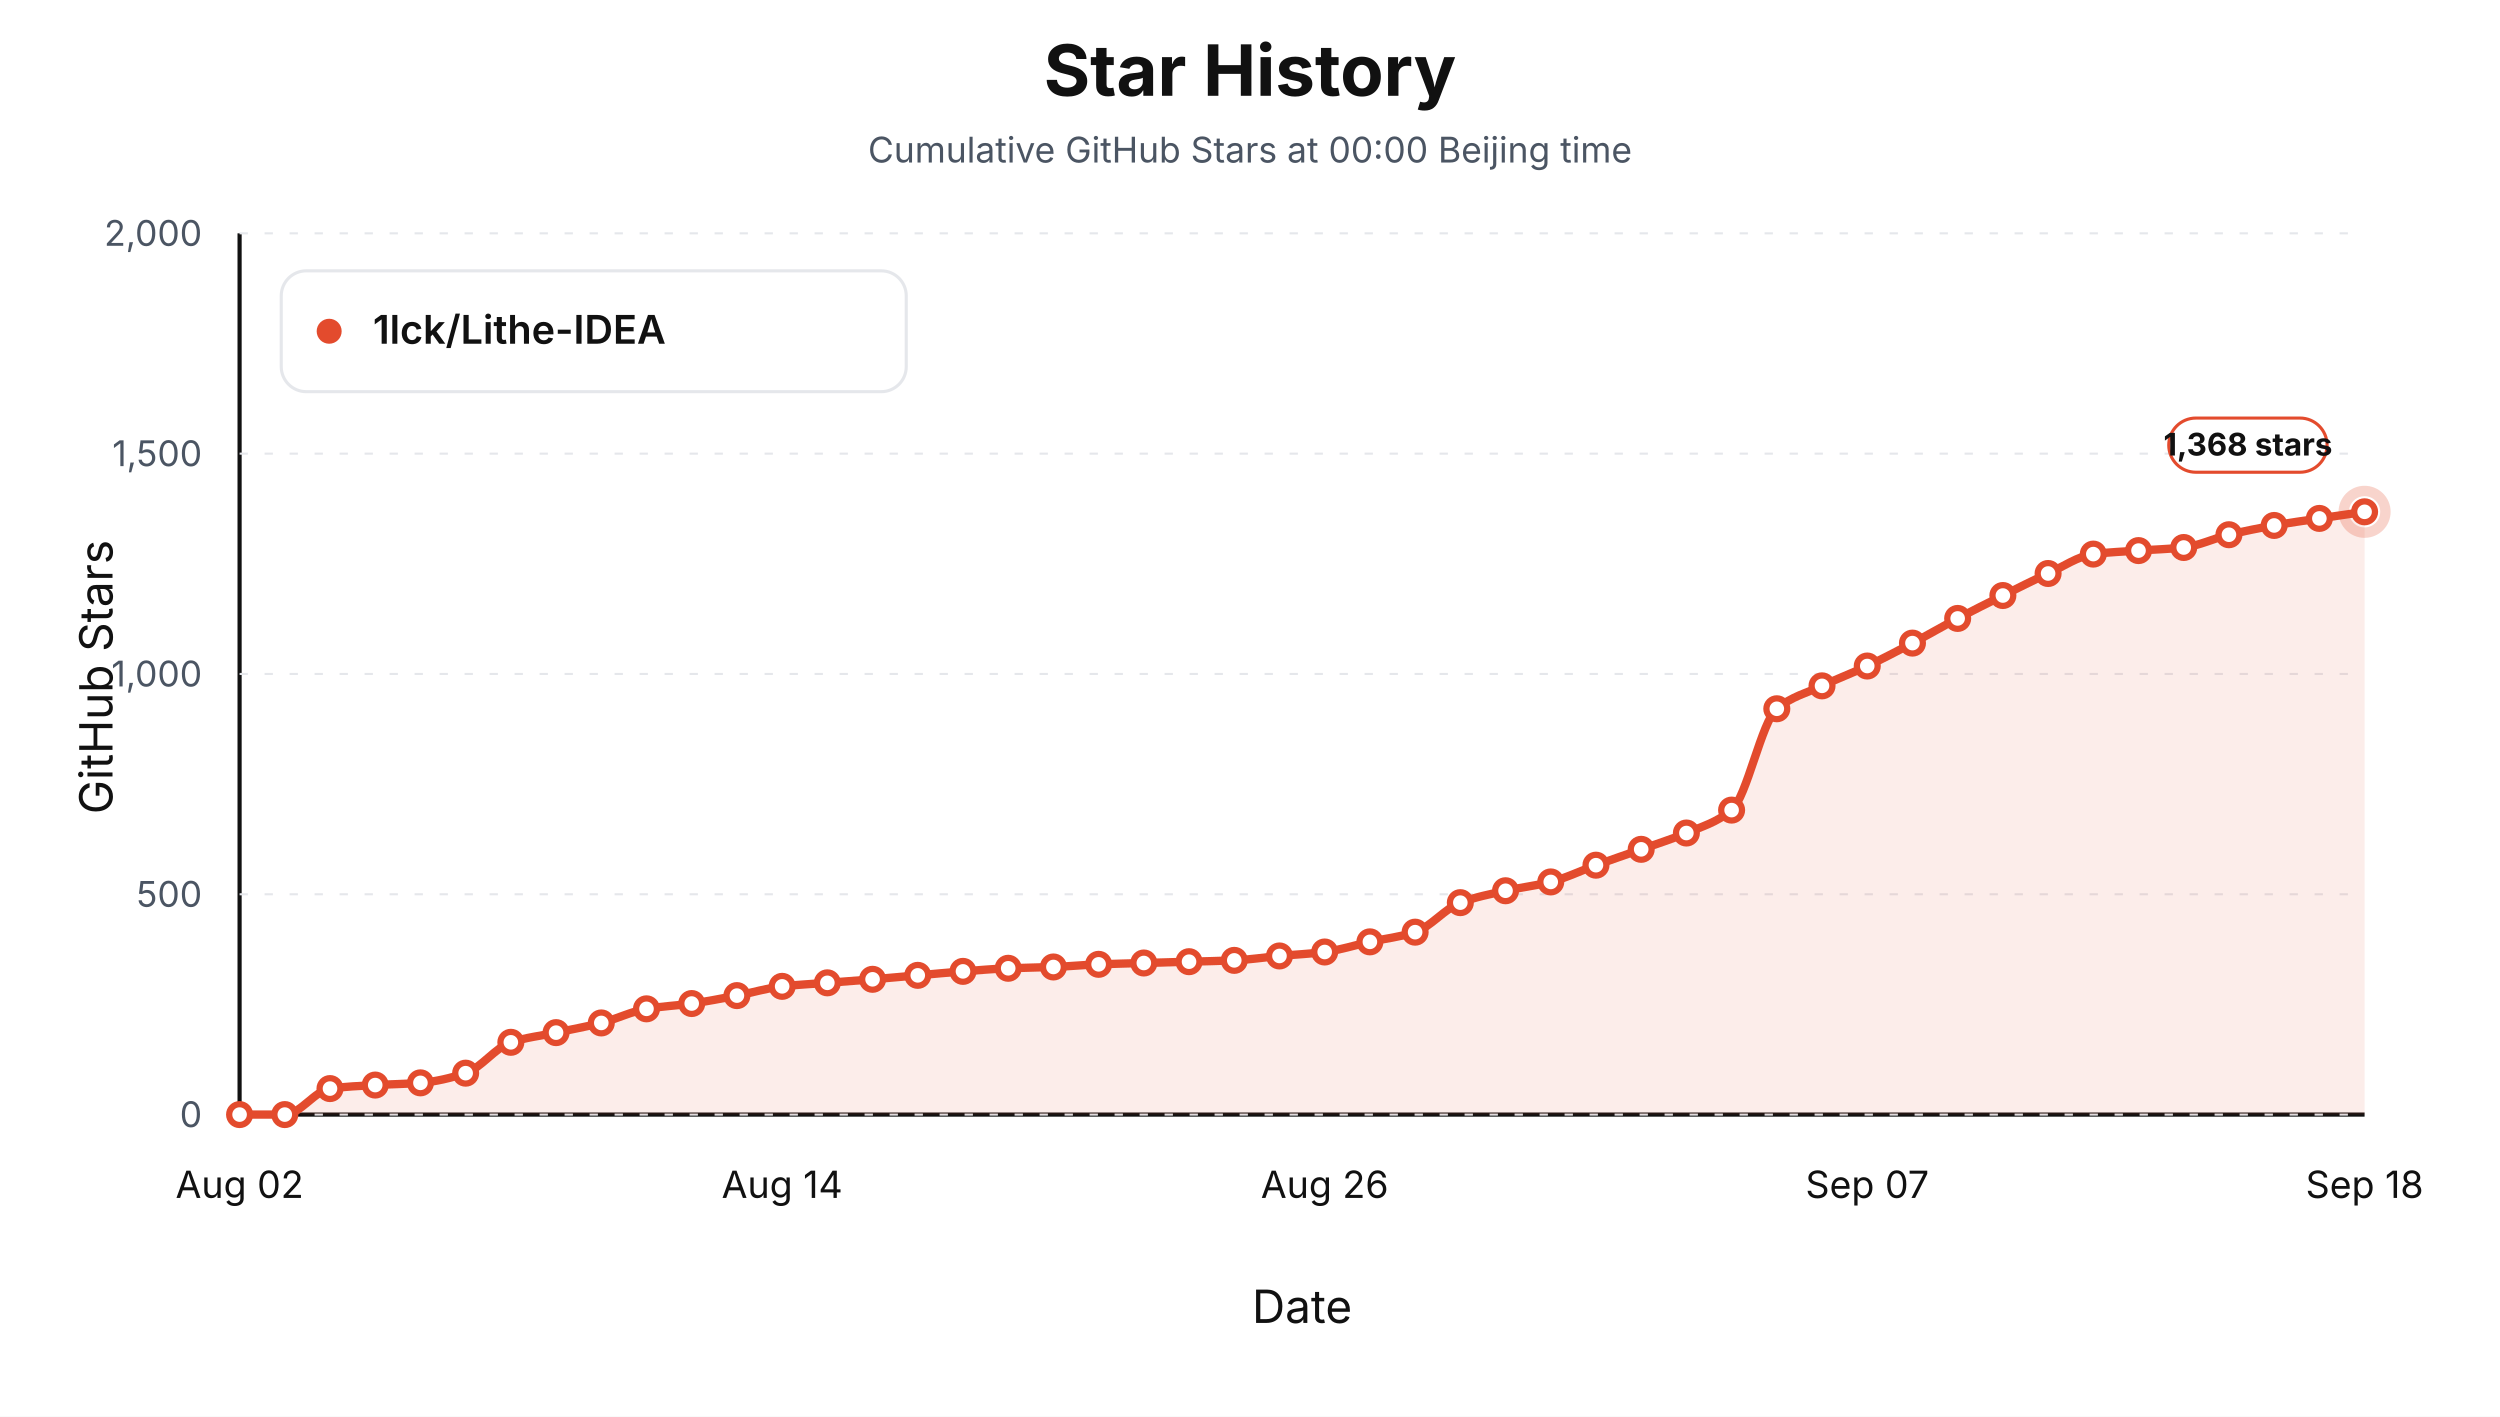
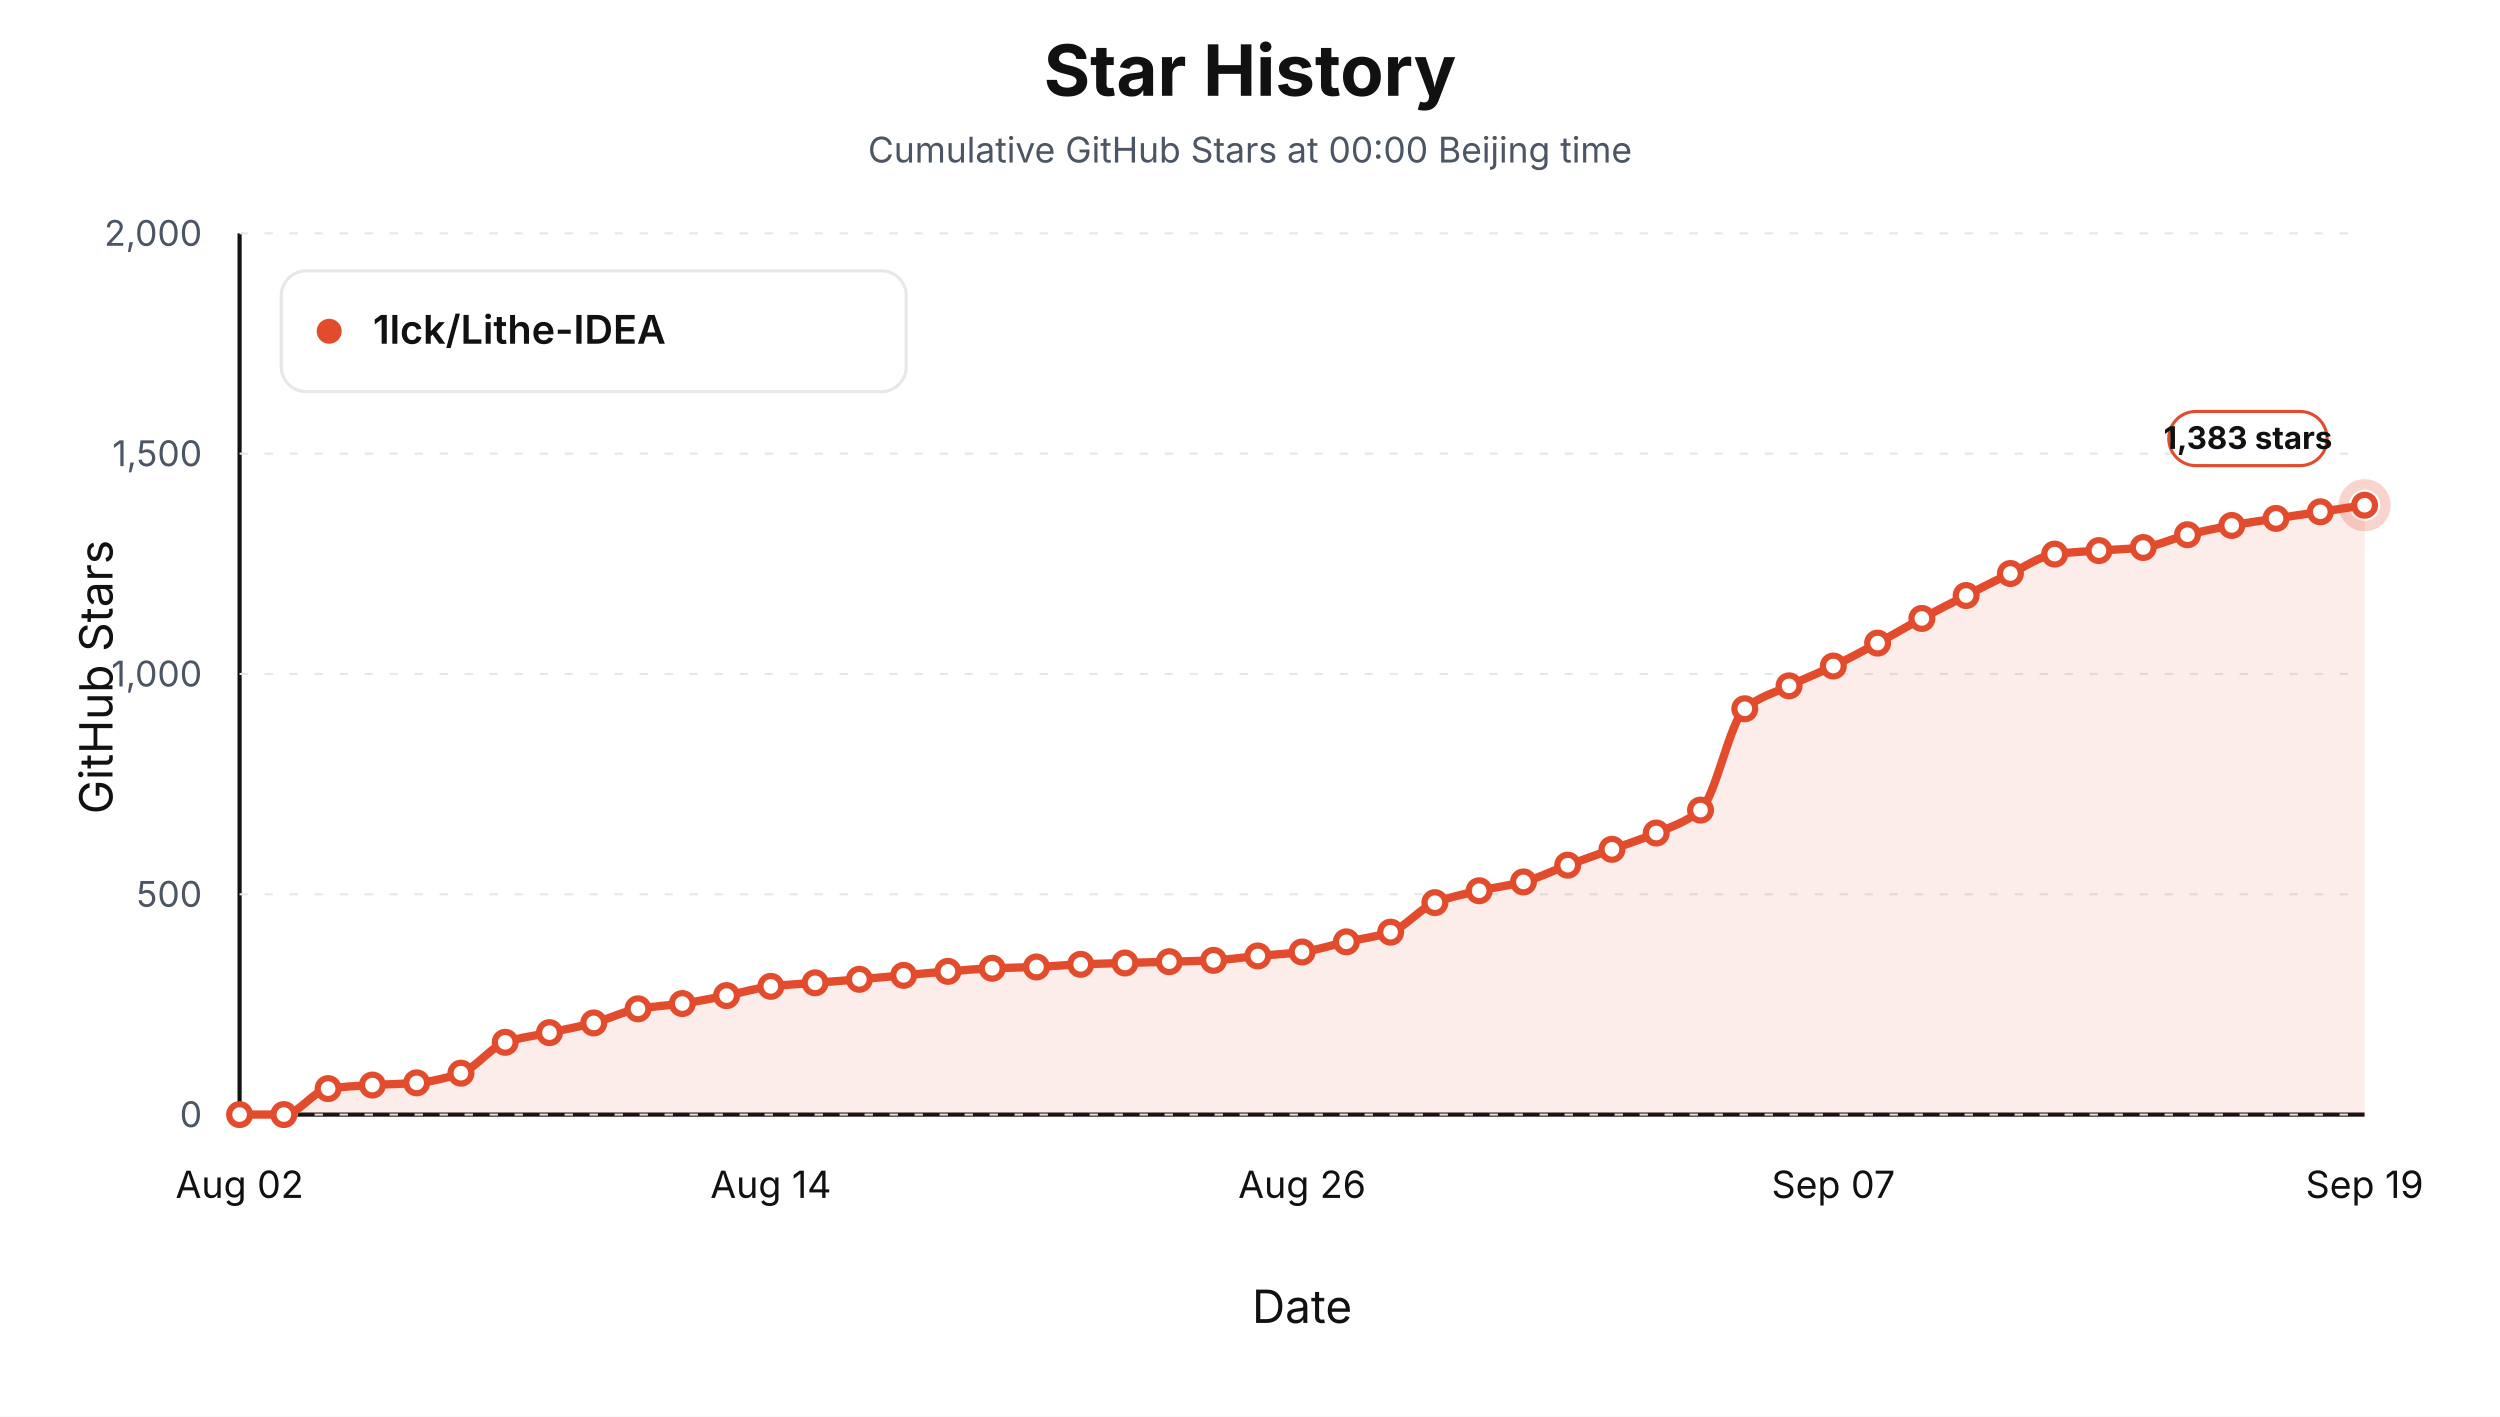
<svg xmlns="http://www.w3.org/2000/svg" viewBox="0 0 1200 680" role="img" aria-label="Star history at Beijing midnight for 1lck/Lithe-IDEA">
  <style>text { font-family: -apple-system, BlinkMacSystemFont, "Segoe UI", sans-serif; letter-spacing: 0; }</style>
  <rect width="1200" height="680" fill="#ffffff" />
  <text x="600.00" y="46.00" text-anchor="middle" font-size="34" font-weight="700" fill="#111111">Star History</text>
  <text x="600.00" y="78.00" text-anchor="middle" font-size="17" fill="#4b5563">Cumulative GitHub Stars at 00:00 Beijing time</text>
  <line x1="115" y1="535" x2="1135" y2="535" stroke="#111111" stroke-width="2" />
  <line x1="115" y1="112" x2="115" y2="535" stroke="#111111" stroke-width="2" />
  <text x="54.00" y="325.00" text-anchor="middle" transform="rotate(-90 54 325)" font-size="22" fill="#111111">GitHub Stars</text>
  <text x="625.00" y="635.00" text-anchor="middle" font-size="22" fill="#111111">Date</text>
  <line x1="115" y1="535.00" x2="1135" y2="535.00" stroke="#e5e7eb" stroke-width="1" stroke-dasharray="4 8" />
  <text x="97.00" y="541.00" text-anchor="end" font-size="17" fill="#4b5563">0</text>
  <line x1="115" y1="429.25" x2="1135" y2="429.25" stroke="#e5e7eb" stroke-width="1" stroke-dasharray="4 8" />
  <text x="97.00" y="435.25" text-anchor="end" font-size="17" fill="#4b5563">500</text>
  <line x1="115" y1="323.50" x2="1135" y2="323.50" stroke="#e5e7eb" stroke-width="1" stroke-dasharray="4 8" />
  <text x="97.00" y="329.50" text-anchor="end" font-size="17" fill="#4b5563">1,000</text>
  <line x1="115" y1="217.75" x2="1135" y2="217.75" stroke="#e5e7eb" stroke-width="1" stroke-dasharray="4 8" />
  <text x="97.00" y="223.75" text-anchor="end" font-size="17" fill="#4b5563">1,500</text>
  <line x1="115" y1="112.00" x2="1135" y2="112.00" stroke="#e5e7eb" stroke-width="1" stroke-dasharray="4 8" />
  <text x="97.00" y="118.00" text-anchor="end" font-size="17" fill="#4b5563">2,000</text>
  <text x="115.00" y="575.00" text-anchor="middle" font-size="18" fill="#111111">Aug 02</text>
-   <text x="375.43" y="575.00" text-anchor="middle" font-size="18" fill="#111111">Aug 14</text>
-   <text x="635.85" y="575.00" text-anchor="middle" font-size="18" fill="#111111">Aug 26</text>
-   <text x="896.28" y="575.00" text-anchor="middle" font-size="18" fill="#111111">Sep 07</text>
-   <text x="1135.00" y="575.00" text-anchor="middle" font-size="18" fill="#111111">Sep 18</text>
-   <path d="M 115.00,535.00 L 115.00,535.00 C 122.23,535.00 129.47,535.00 136.70,535.00 C 143.94,535.00 151.17,523.51 158.40,522.52 C 165.64,521.53 172.87,521.26 180.11,520.83 C 187.34,520.40 194.57,520.35 201.81,519.77 C 209.04,519.20 216.28,517.48 223.51,515.12 C 230.74,512.76 237.98,502.67 245.21,500.31 C 252.45,497.95 259.68,497.21 266.91,495.66 C 274.15,494.11 281.38,492.85 288.62,491.01 C 295.85,489.17 303.09,485.47 310.32,484.24 C 317.55,483.01 324.79,482.72 332.02,481.70 C 339.26,480.69 346.49,479.26 353.72,477.89 C 360.96,476.53 368.19,474.27 375.43,473.45 C 382.66,472.64 389.89,472.33 397.13,471.76 C 404.36,471.20 411.60,470.67 418.83,470.07 C 426.06,469.47 433.30,468.80 440.53,468.17 C 447.77,467.53 455.00,466.82 462.23,466.26 C 469.47,465.71 476.70,465.08 483.94,464.78 C 491.17,464.49 498.40,464.43 505.64,464.15 C 512.87,463.87 520.11,463.16 527.34,462.88 C 534.57,462.60 541.81,462.46 549.04,462.24 C 556.28,462.03 563.51,461.82 570.74,461.61 C 577.98,461.40 585.21,461.30 592.45,460.98 C 599.68,460.65 606.91,459.53 614.15,458.86 C 621.38,458.19 628.62,457.87 635.85,456.96 C 643.09,456.04 650.32,453.68 657.55,452.09 C 664.79,450.51 672.02,449.77 679.26,447.44 C 686.49,445.10 693.72,435.98 700.96,433.27 C 708.19,430.56 715.43,429.18 722.66,427.56 C 729.89,425.94 737.13,425.18 744.36,423.33 C 751.60,421.48 758.83,417.90 766.06,415.29 C 773.30,412.68 780.53,410.25 787.77,407.68 C 795.00,405.10 802.23,402.90 809.47,399.85 C 816.70,396.80 823.94,394.83 831.17,388.85 C 838.40,382.87 845.64,346.19 852.87,340.21 C 860.11,334.23 867.34,332.61 874.57,329.21 C 881.81,325.81 889.04,323.09 896.28,319.69 C 903.51,316.29 910.74,312.50 917.98,308.69 C 925.21,304.89 932.45,300.65 939.68,296.85 C 946.91,293.05 954.15,289.45 961.38,285.85 C 968.62,282.26 975.85,278.58 983.09,275.28 C 990.32,271.98 997.55,266.93 1004.79,265.97 C 1012.02,265.02 1019.26,264.81 1026.49,264.28 C 1033.72,263.75 1040.96,263.59 1048.19,262.80 C 1055.43,262.00 1062.66,258.38 1069.89,256.67 C 1077.13,254.95 1084.36,253.50 1091.60,252.22 C 1098.83,250.94 1106.06,249.93 1113.30,248.84 C 1120.53,247.75 1127.77,246.73 1135.00,245.67 L 1135.00,535.00 Z" fill="#e34b2d" fill-opacity="0.10" stroke="none" />
-   <path d="M 115.00,535.00 C 122.23,535.00 129.47,535.00 136.70,535.00 C 143.94,535.00 151.17,523.51 158.40,522.52 C 165.64,521.53 172.87,521.26 180.11,520.83 C 187.34,520.40 194.57,520.35 201.81,519.77 C 209.04,519.20 216.28,517.48 223.51,515.12 C 230.74,512.76 237.98,502.67 245.21,500.31 C 252.45,497.95 259.68,497.21 266.91,495.66 C 274.15,494.11 281.38,492.85 288.62,491.01 C 295.85,489.17 303.09,485.47 310.32,484.24 C 317.55,483.01 324.79,482.72 332.02,481.70 C 339.26,480.69 346.49,479.26 353.72,477.89 C 360.96,476.53 368.19,474.27 375.43,473.45 C 382.66,472.64 389.89,472.33 397.13,471.76 C 404.36,471.20 411.60,470.67 418.83,470.07 C 426.06,469.47 433.30,468.80 440.53,468.17 C 447.77,467.53 455.00,466.82 462.23,466.26 C 469.47,465.71 476.70,465.08 483.94,464.78 C 491.17,464.49 498.40,464.43 505.64,464.15 C 512.87,463.87 520.11,463.16 527.34,462.88 C 534.57,462.60 541.81,462.46 549.04,462.24 C 556.28,462.03 563.51,461.82 570.74,461.61 C 577.98,461.40 585.21,461.30 592.45,460.98 C 599.68,460.65 606.91,459.53 614.15,458.86 C 621.38,458.19 628.62,457.87 635.85,456.96 C 643.09,456.04 650.32,453.68 657.55,452.09 C 664.79,450.51 672.02,449.77 679.26,447.44 C 686.49,445.10 693.72,435.98 700.96,433.27 C 708.19,430.56 715.43,429.18 722.66,427.56 C 729.89,425.94 737.13,425.18 744.36,423.33 C 751.60,421.48 758.83,417.90 766.06,415.29 C 773.30,412.68 780.53,410.25 787.77,407.68 C 795.00,405.10 802.23,402.90 809.47,399.85 C 816.70,396.80 823.94,394.83 831.17,388.85 C 838.40,382.87 845.64,346.19 852.87,340.21 C 860.11,334.23 867.34,332.61 874.57,329.21 C 881.81,325.81 889.04,323.09 896.28,319.69 C 903.51,316.29 910.74,312.50 917.98,308.69 C 925.21,304.89 932.45,300.65 939.68,296.85 C 946.91,293.05 954.15,289.45 961.38,285.85 C 968.62,282.26 975.85,278.58 983.09,275.28 C 990.32,271.98 997.55,266.93 1004.79,265.97 C 1012.02,265.02 1019.26,264.81 1026.49,264.28 C 1033.72,263.75 1040.96,263.59 1048.19,262.80 C 1055.43,262.00 1062.66,258.38 1069.89,256.67 C 1077.13,254.95 1084.36,253.50 1091.60,252.22 C 1098.83,250.94 1106.06,249.93 1113.30,248.84 C 1120.53,247.75 1127.77,246.73 1135.00,245.67" fill="none" stroke="#e34b2d" stroke-width="4" stroke-linejoin="round" stroke-linecap="round" />
+   <text x="370.00" y="575.00" text-anchor="middle" font-size="18" fill="#111111">Aug 14</text>
+   <text x="625.00" y="575.00" text-anchor="middle" font-size="18" fill="#111111">Aug 26</text>
+   <text x="880.00" y="575.00" text-anchor="middle" font-size="18" fill="#111111">Sep 07</text>
+   <text x="1135.00" y="575.00" text-anchor="middle" font-size="18" fill="#111111">Sep 19</text>
+   <path d="M 115.00,535.00 L 115.00,535.00 C 122.08,535.00 129.17,535.00 136.25,535.00 C 143.33,535.00 150.42,523.51 157.50,522.52 C 164.58,521.53 171.67,521.26 178.75,520.83 C 185.83,520.40 192.92,520.35 200.00,519.77 C 207.08,519.20 214.17,517.48 221.25,515.12 C 228.33,512.76 235.42,502.67 242.50,500.31 C 249.58,497.95 256.67,497.21 263.75,495.66 C 270.83,494.11 277.92,492.85 285.00,491.01 C 292.08,489.17 299.17,485.47 306.25,484.24 C 313.33,483.01 320.42,482.72 327.50,481.70 C 334.58,480.69 341.67,479.26 348.75,477.89 C 355.83,476.53 362.92,474.27 370.00,473.45 C 377.08,472.64 384.17,472.33 391.25,471.76 C 398.33,471.20 405.42,470.67 412.50,470.07 C 419.58,469.47 426.67,468.80 433.75,468.17 C 440.83,467.53 447.92,466.82 455.00,466.26 C 462.08,465.71 469.17,465.08 476.25,464.78 C 483.33,464.49 490.42,464.43 497.50,464.15 C 504.58,463.87 511.67,463.16 518.75,462.88 C 525.83,462.60 532.92,462.46 540.00,462.24 C 547.08,462.03 554.17,461.82 561.25,461.61 C 568.33,461.40 575.42,461.30 582.50,460.98 C 589.58,460.65 596.67,459.53 603.75,458.86 C 610.83,458.19 617.92,457.87 625.00,456.96 C 632.08,456.04 639.17,453.68 646.25,452.09 C 653.33,450.51 660.42,449.77 667.50,447.44 C 674.58,445.10 681.67,435.98 688.75,433.27 C 695.83,430.56 702.92,429.18 710.00,427.56 C 717.08,425.94 724.17,425.18 731.25,423.33 C 738.33,421.48 745.42,417.90 752.50,415.29 C 759.58,412.68 766.67,410.25 773.75,407.68 C 780.83,405.10 787.92,402.90 795.00,399.85 C 802.08,396.80 809.17,394.83 816.25,388.85 C 823.33,382.87 830.42,346.19 837.50,340.21 C 844.58,334.23 851.67,332.61 858.75,329.21 C 865.83,325.81 872.92,323.09 880.00,319.69 C 887.08,316.29 894.17,312.50 901.25,308.69 C 908.33,304.89 915.42,300.65 922.50,296.85 C 929.58,293.05 936.67,289.45 943.75,285.85 C 950.83,282.26 957.92,278.58 965.00,275.28 C 972.08,271.98 979.17,266.93 986.25,265.97 C 993.33,265.02 1000.42,264.81 1007.50,264.28 C 1014.58,263.75 1021.67,263.59 1028.75,262.80 C 1035.83,262.00 1042.92,258.38 1050.00,256.67 C 1057.08,254.95 1064.17,253.50 1071.25,252.22 C 1078.33,250.94 1085.42,249.93 1092.50,248.84 C 1099.58,247.75 1106.67,246.73 1113.75,245.67 C 1120.83,244.61 1127.92,243.55 1135.00,242.50 L 1135.00,535.00 Z" fill="#e34b2d" fill-opacity="0.10" stroke="none" />
+   <path d="M 115.00,535.00 C 122.08,535.00 129.17,535.00 136.25,535.00 C 143.33,535.00 150.42,523.51 157.50,522.52 C 164.58,521.53 171.67,521.26 178.75,520.83 C 185.83,520.40 192.92,520.35 200.00,519.77 C 207.08,519.20 214.17,517.48 221.25,515.12 C 228.33,512.76 235.42,502.67 242.50,500.31 C 249.58,497.95 256.67,497.21 263.75,495.66 C 270.83,494.11 277.92,492.85 285.00,491.01 C 292.08,489.17 299.17,485.47 306.25,484.24 C 313.33,483.01 320.42,482.72 327.50,481.70 C 334.58,480.69 341.67,479.26 348.75,477.89 C 355.83,476.53 362.92,474.27 370.00,473.45 C 377.08,472.64 384.17,472.33 391.25,471.76 C 398.33,471.20 405.42,470.67 412.50,470.07 C 419.58,469.47 426.67,468.80 433.75,468.17 C 440.83,467.53 447.92,466.82 455.00,466.26 C 462.08,465.71 469.17,465.08 476.25,464.78 C 483.33,464.49 490.42,464.43 497.50,464.15 C 504.58,463.87 511.67,463.16 518.75,462.88 C 525.83,462.60 532.92,462.46 540.00,462.24 C 547.08,462.03 554.17,461.82 561.25,461.61 C 568.33,461.40 575.42,461.30 582.50,460.98 C 589.58,460.65 596.67,459.53 603.75,458.86 C 610.83,458.19 617.92,457.87 625.00,456.96 C 632.08,456.04 639.17,453.68 646.25,452.09 C 653.33,450.51 660.42,449.77 667.50,447.44 C 674.58,445.10 681.67,435.98 688.75,433.27 C 695.83,430.56 702.92,429.18 710.00,427.56 C 717.08,425.94 724.17,425.18 731.25,423.33 C 738.33,421.48 745.42,417.90 752.50,415.29 C 759.58,412.68 766.67,410.25 773.75,407.68 C 780.83,405.10 787.92,402.90 795.00,399.85 C 802.08,396.80 809.17,394.83 816.25,388.85 C 823.33,382.87 830.42,346.19 837.50,340.21 C 844.58,334.23 851.67,332.61 858.75,329.21 C 865.83,325.81 872.92,323.09 880.00,319.69 C 887.08,316.29 894.17,312.50 901.25,308.69 C 908.33,304.89 915.42,300.65 922.50,296.85 C 929.58,293.05 936.67,289.45 943.75,285.85 C 950.83,282.26 957.92,278.58 965.00,275.28 C 972.08,271.98 979.17,266.93 986.25,265.97 C 993.33,265.02 1000.42,264.81 1007.50,264.28 C 1014.58,263.75 1021.67,263.59 1028.75,262.80 C 1035.83,262.00 1042.92,258.38 1050.00,256.67 C 1057.08,254.95 1064.17,253.50 1071.25,252.22 C 1078.33,250.94 1085.42,249.93 1092.50,248.84 C 1099.58,247.75 1106.67,246.73 1113.75,245.67 C 1120.83,244.61 1127.92,243.55 1135.00,242.50" fill="none" stroke="#e34b2d" stroke-width="4" stroke-linejoin="round" stroke-linecap="round" />
  <circle cx="115.00" cy="535.00" r="5" fill="#ffffff" stroke="#e34b2d" stroke-width="3" />
-   <circle cx="136.70" cy="535.00" r="5" fill="#ffffff" stroke="#e34b2d" stroke-width="3" />
-   <circle cx="158.40" cy="522.52" r="5" fill="#ffffff" stroke="#e34b2d" stroke-width="3" />
-   <circle cx="180.11" cy="520.83" r="5" fill="#ffffff" stroke="#e34b2d" stroke-width="3" />
-   <circle cx="201.81" cy="519.77" r="5" fill="#ffffff" stroke="#e34b2d" stroke-width="3" />
-   <circle cx="223.51" cy="515.12" r="5" fill="#ffffff" stroke="#e34b2d" stroke-width="3" />
-   <circle cx="245.21" cy="500.31" r="5" fill="#ffffff" stroke="#e34b2d" stroke-width="3" />
-   <circle cx="266.91" cy="495.66" r="5" fill="#ffffff" stroke="#e34b2d" stroke-width="3" />
-   <circle cx="288.62" cy="491.01" r="5" fill="#ffffff" stroke="#e34b2d" stroke-width="3" />
-   <circle cx="310.32" cy="484.24" r="5" fill="#ffffff" stroke="#e34b2d" stroke-width="3" />
-   <circle cx="332.02" cy="481.70" r="5" fill="#ffffff" stroke="#e34b2d" stroke-width="3" />
-   <circle cx="353.72" cy="477.89" r="5" fill="#ffffff" stroke="#e34b2d" stroke-width="3" />
-   <circle cx="375.43" cy="473.45" r="5" fill="#ffffff" stroke="#e34b2d" stroke-width="3" />
-   <circle cx="397.13" cy="471.76" r="5" fill="#ffffff" stroke="#e34b2d" stroke-width="3" />
-   <circle cx="418.83" cy="470.07" r="5" fill="#ffffff" stroke="#e34b2d" stroke-width="3" />
-   <circle cx="440.53" cy="468.17" r="5" fill="#ffffff" stroke="#e34b2d" stroke-width="3" />
-   <circle cx="462.23" cy="466.26" r="5" fill="#ffffff" stroke="#e34b2d" stroke-width="3" />
-   <circle cx="483.94" cy="464.78" r="5" fill="#ffffff" stroke="#e34b2d" stroke-width="3" />
-   <circle cx="505.64" cy="464.15" r="5" fill="#ffffff" stroke="#e34b2d" stroke-width="3" />
-   <circle cx="527.34" cy="462.88" r="5" fill="#ffffff" stroke="#e34b2d" stroke-width="3" />
-   <circle cx="549.04" cy="462.24" r="5" fill="#ffffff" stroke="#e34b2d" stroke-width="3" />
-   <circle cx="570.74" cy="461.61" r="5" fill="#ffffff" stroke="#e34b2d" stroke-width="3" />
-   <circle cx="592.45" cy="460.98" r="5" fill="#ffffff" stroke="#e34b2d" stroke-width="3" />
-   <circle cx="614.15" cy="458.86" r="5" fill="#ffffff" stroke="#e34b2d" stroke-width="3" />
-   <circle cx="635.85" cy="456.96" r="5" fill="#ffffff" stroke="#e34b2d" stroke-width="3" />
-   <circle cx="657.55" cy="452.09" r="5" fill="#ffffff" stroke="#e34b2d" stroke-width="3" />
-   <circle cx="679.26" cy="447.44" r="5" fill="#ffffff" stroke="#e34b2d" stroke-width="3" />
-   <circle cx="700.96" cy="433.27" r="5" fill="#ffffff" stroke="#e34b2d" stroke-width="3" />
-   <circle cx="722.66" cy="427.56" r="5" fill="#ffffff" stroke="#e34b2d" stroke-width="3" />
-   <circle cx="744.36" cy="423.33" r="5" fill="#ffffff" stroke="#e34b2d" stroke-width="3" />
-   <circle cx="766.06" cy="415.29" r="5" fill="#ffffff" stroke="#e34b2d" stroke-width="3" />
-   <circle cx="787.77" cy="407.68" r="5" fill="#ffffff" stroke="#e34b2d" stroke-width="3" />
-   <circle cx="809.47" cy="399.85" r="5" fill="#ffffff" stroke="#e34b2d" stroke-width="3" />
-   <circle cx="831.17" cy="388.85" r="5" fill="#ffffff" stroke="#e34b2d" stroke-width="3" />
-   <circle cx="852.87" cy="340.21" r="5" fill="#ffffff" stroke="#e34b2d" stroke-width="3" />
-   <circle cx="874.57" cy="329.21" r="5" fill="#ffffff" stroke="#e34b2d" stroke-width="3" />
-   <circle cx="896.28" cy="319.69" r="5" fill="#ffffff" stroke="#e34b2d" stroke-width="3" />
-   <circle cx="917.98" cy="308.69" r="5" fill="#ffffff" stroke="#e34b2d" stroke-width="3" />
-   <circle cx="939.68" cy="296.85" r="5" fill="#ffffff" stroke="#e34b2d" stroke-width="3" />
-   <circle cx="961.38" cy="285.85" r="5" fill="#ffffff" stroke="#e34b2d" stroke-width="3" />
-   <circle cx="983.09" cy="275.28" r="5" fill="#ffffff" stroke="#e34b2d" stroke-width="3" />
-   <circle cx="1004.79" cy="265.97" r="5" fill="#ffffff" stroke="#e34b2d" stroke-width="3" />
-   <circle cx="1026.49" cy="264.28" r="5" fill="#ffffff" stroke="#e34b2d" stroke-width="3" />
-   <circle cx="1048.19" cy="262.80" r="5" fill="#ffffff" stroke="#e34b2d" stroke-width="3" />
-   <circle cx="1069.89" cy="256.67" r="5" fill="#ffffff" stroke="#e34b2d" stroke-width="3" />
-   <circle cx="1091.60" cy="252.22" r="5" fill="#ffffff" stroke="#e34b2d" stroke-width="3" />
-   <circle cx="1113.30" cy="248.84" r="5" fill="#ffffff" stroke="#e34b2d" stroke-width="3" />
-   <circle cx="1135.00" cy="245.67" r="5" fill="#ffffff" stroke="#e34b2d" stroke-width="3" />
-   <circle cx="1135.00" cy="245.67" r="10" fill="none" stroke="#e34b2d" stroke-opacity="0.24" stroke-width="5" />
-   <rect x="1041.00" y="200.67" width="76" height="26" rx="13" fill="#ffffff" stroke="#e34b2d" stroke-width="1.5" />
-   <text x="1079.00" y="218.67" text-anchor="middle" font-size="15" font-weight="700" fill="#111111">1,368 stars</text>
+   <circle cx="136.25" cy="535.00" r="5" fill="#ffffff" stroke="#e34b2d" stroke-width="3" />
+   <circle cx="157.50" cy="522.52" r="5" fill="#ffffff" stroke="#e34b2d" stroke-width="3" />
+   <circle cx="178.75" cy="520.83" r="5" fill="#ffffff" stroke="#e34b2d" stroke-width="3" />
+   <circle cx="200.00" cy="519.77" r="5" fill="#ffffff" stroke="#e34b2d" stroke-width="3" />
+   <circle cx="221.25" cy="515.12" r="5" fill="#ffffff" stroke="#e34b2d" stroke-width="3" />
+   <circle cx="242.50" cy="500.31" r="5" fill="#ffffff" stroke="#e34b2d" stroke-width="3" />
+   <circle cx="263.75" cy="495.66" r="5" fill="#ffffff" stroke="#e34b2d" stroke-width="3" />
+   <circle cx="285.00" cy="491.01" r="5" fill="#ffffff" stroke="#e34b2d" stroke-width="3" />
+   <circle cx="306.25" cy="484.24" r="5" fill="#ffffff" stroke="#e34b2d" stroke-width="3" />
+   <circle cx="327.50" cy="481.70" r="5" fill="#ffffff" stroke="#e34b2d" stroke-width="3" />
+   <circle cx="348.75" cy="477.89" r="5" fill="#ffffff" stroke="#e34b2d" stroke-width="3" />
+   <circle cx="370.00" cy="473.45" r="5" fill="#ffffff" stroke="#e34b2d" stroke-width="3" />
+   <circle cx="391.25" cy="471.76" r="5" fill="#ffffff" stroke="#e34b2d" stroke-width="3" />
+   <circle cx="412.50" cy="470.07" r="5" fill="#ffffff" stroke="#e34b2d" stroke-width="3" />
+   <circle cx="433.75" cy="468.17" r="5" fill="#ffffff" stroke="#e34b2d" stroke-width="3" />
+   <circle cx="455.00" cy="466.26" r="5" fill="#ffffff" stroke="#e34b2d" stroke-width="3" />
+   <circle cx="476.25" cy="464.78" r="5" fill="#ffffff" stroke="#e34b2d" stroke-width="3" />
+   <circle cx="497.50" cy="464.15" r="5" fill="#ffffff" stroke="#e34b2d" stroke-width="3" />
+   <circle cx="518.75" cy="462.88" r="5" fill="#ffffff" stroke="#e34b2d" stroke-width="3" />
+   <circle cx="540.00" cy="462.24" r="5" fill="#ffffff" stroke="#e34b2d" stroke-width="3" />
+   <circle cx="561.25" cy="461.61" r="5" fill="#ffffff" stroke="#e34b2d" stroke-width="3" />
+   <circle cx="582.50" cy="460.98" r="5" fill="#ffffff" stroke="#e34b2d" stroke-width="3" />
+   <circle cx="603.75" cy="458.86" r="5" fill="#ffffff" stroke="#e34b2d" stroke-width="3" />
+   <circle cx="625.00" cy="456.96" r="5" fill="#ffffff" stroke="#e34b2d" stroke-width="3" />
+   <circle cx="646.25" cy="452.09" r="5" fill="#ffffff" stroke="#e34b2d" stroke-width="3" />
+   <circle cx="667.50" cy="447.44" r="5" fill="#ffffff" stroke="#e34b2d" stroke-width="3" />
+   <circle cx="688.75" cy="433.27" r="5" fill="#ffffff" stroke="#e34b2d" stroke-width="3" />
+   <circle cx="710.00" cy="427.56" r="5" fill="#ffffff" stroke="#e34b2d" stroke-width="3" />
+   <circle cx="731.25" cy="423.33" r="5" fill="#ffffff" stroke="#e34b2d" stroke-width="3" />
+   <circle cx="752.50" cy="415.29" r="5" fill="#ffffff" stroke="#e34b2d" stroke-width="3" />
+   <circle cx="773.75" cy="407.68" r="5" fill="#ffffff" stroke="#e34b2d" stroke-width="3" />
+   <circle cx="795.00" cy="399.85" r="5" fill="#ffffff" stroke="#e34b2d" stroke-width="3" />
+   <circle cx="816.25" cy="388.85" r="5" fill="#ffffff" stroke="#e34b2d" stroke-width="3" />
+   <circle cx="837.50" cy="340.21" r="5" fill="#ffffff" stroke="#e34b2d" stroke-width="3" />
+   <circle cx="858.75" cy="329.21" r="5" fill="#ffffff" stroke="#e34b2d" stroke-width="3" />
+   <circle cx="880.00" cy="319.69" r="5" fill="#ffffff" stroke="#e34b2d" stroke-width="3" />
+   <circle cx="901.25" cy="308.69" r="5" fill="#ffffff" stroke="#e34b2d" stroke-width="3" />
+   <circle cx="922.50" cy="296.85" r="5" fill="#ffffff" stroke="#e34b2d" stroke-width="3" />
+   <circle cx="943.75" cy="285.85" r="5" fill="#ffffff" stroke="#e34b2d" stroke-width="3" />
+   <circle cx="965.00" cy="275.28" r="5" fill="#ffffff" stroke="#e34b2d" stroke-width="3" />
+   <circle cx="986.25" cy="265.97" r="5" fill="#ffffff" stroke="#e34b2d" stroke-width="3" />
+   <circle cx="1007.50" cy="264.28" r="5" fill="#ffffff" stroke="#e34b2d" stroke-width="3" />
+   <circle cx="1028.75" cy="262.80" r="5" fill="#ffffff" stroke="#e34b2d" stroke-width="3" />
+   <circle cx="1050.00" cy="256.67" r="5" fill="#ffffff" stroke="#e34b2d" stroke-width="3" />
+   <circle cx="1071.25" cy="252.22" r="5" fill="#ffffff" stroke="#e34b2d" stroke-width="3" />
+   <circle cx="1092.50" cy="248.84" r="5" fill="#ffffff" stroke="#e34b2d" stroke-width="3" />
+   <circle cx="1113.75" cy="245.67" r="5" fill="#ffffff" stroke="#e34b2d" stroke-width="3" />
+   <circle cx="1135.00" cy="242.50" r="5" fill="#ffffff" stroke="#e34b2d" stroke-width="3" />
+   <circle cx="1135.00" cy="242.50" r="10" fill="none" stroke="#e34b2d" stroke-opacity="0.24" stroke-width="5" />
+   <rect x="1041.00" y="197.50" width="76" height="26" rx="13" fill="#ffffff" stroke="#e34b2d" stroke-width="1.5" />
+   <text x="1079.00" y="215.50" text-anchor="middle" font-size="15" font-weight="700" fill="#111111">1,383 stars</text>
  <rect x="135" y="130" width="300" height="58" rx="12" fill="#ffffff" stroke="#e5e7eb" stroke-width="1.5" />
  <circle cx="158" cy="159" r="6" fill="#e34b2d" />
  <text x="179.00" y="165.00" font-size="19" font-weight="600" fill="#111111">1lck/Lithe-IDEA</text>
</svg>
